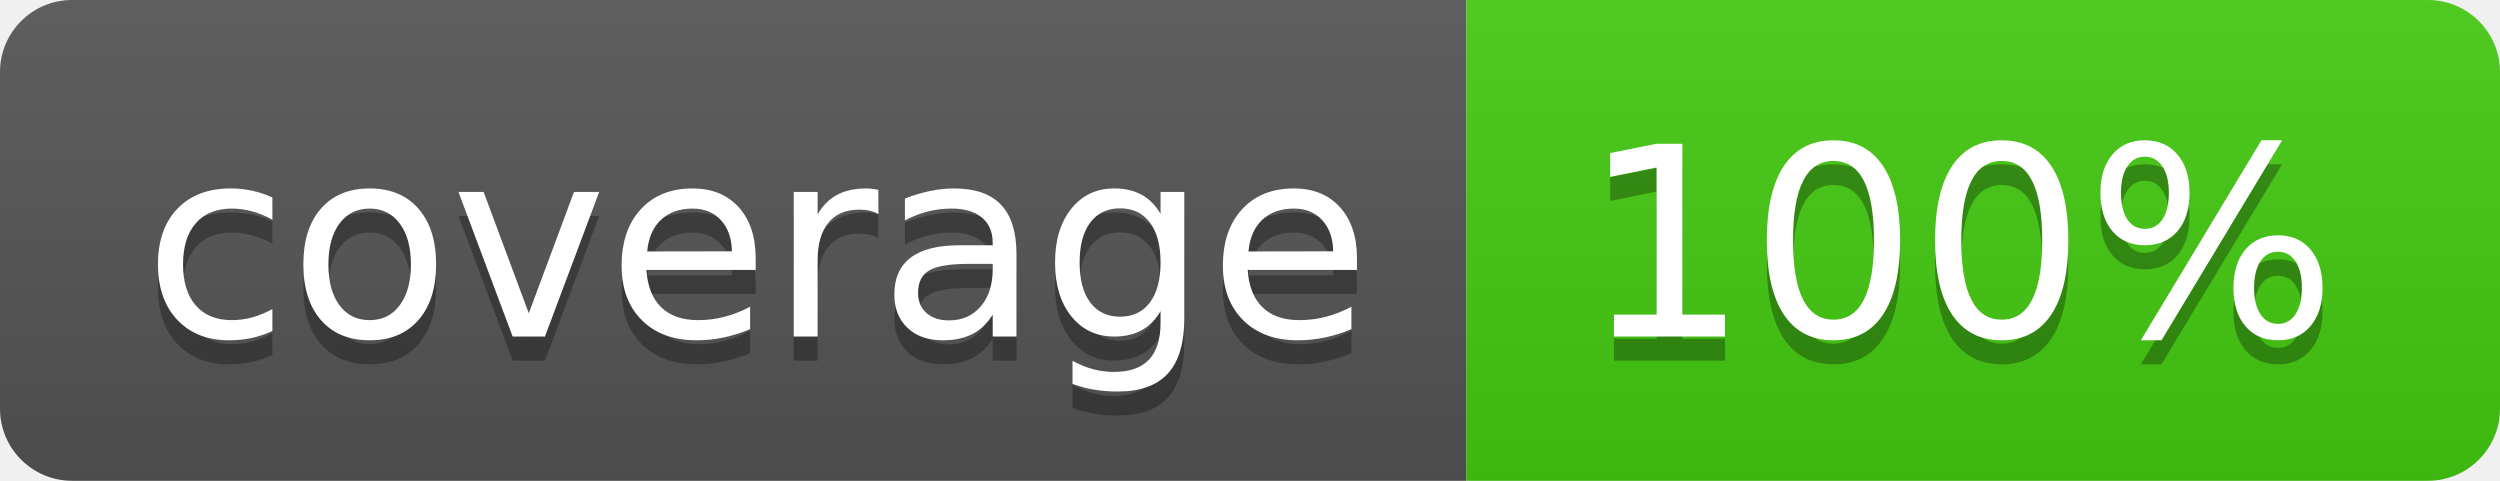
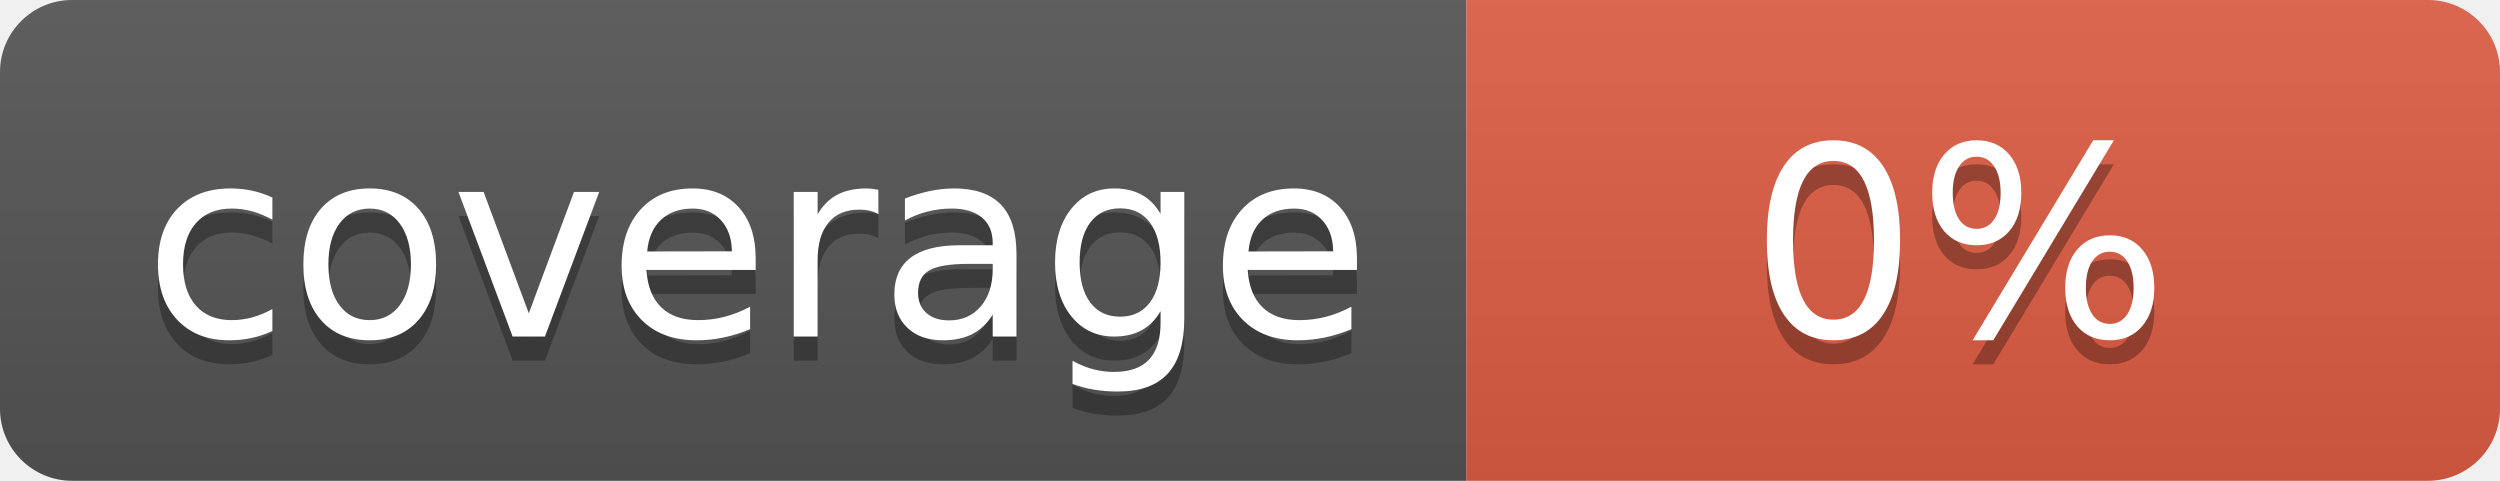
- <svg xmlns="http://www.w3.org/2000/svg" width="104" height="20" role="img" aria-label="coverage: 100%">
+ <svg xmlns="http://www.w3.org/2000/svg" width="104" height="20" role="img" aria-label="coverage: 0%">
  <linearGradient id="s" x2="0" y2="100%">
    <stop offset="0" stop-color="#bbb" stop-opacity=".1" />
    <stop offset="1" stop-opacity=".1" />
  </linearGradient>
  <clipPath id="r">
    <rect width="104" height="20" rx="3" fill="#fff" />
  </clipPath>
  <g clip-path="url(#r)">
    <rect width="61" height="20" fill="#555" />
-     <rect x="61" width="43" height="20" fill="#4c1" />
+     <rect x="61" width="43" height="20" fill="#e05d44" />
    <rect width="104" height="20" fill="url(#s)" />
  </g>
  <g fill="#fff" text-anchor="middle" font-family="Verdana,Geneva,DejaVu Sans,sans-serif" text-rendering="geometricPrecision" font-size="110">
    <text aria-hidden="true" x="315" y="150" fill="#010101" fill-opacity=".3" transform="scale(.1)" textLength="510">coverage</text>
    <text x="315" y="140" transform="scale(.1)" fill="#fff" textLength="510">coverage</text>
-     <text aria-hidden="true" x="815" y="150" fill="#010101" fill-opacity=".3" transform="scale(.1)" textLength="330">100%</text>
-     <text x="815" y="140" transform="scale(.1)" fill="#fff" textLength="330">100%</text>
+     <text aria-hidden="true" x="815" y="150" fill="#010101" fill-opacity=".3" transform="scale(.1)" textLength="170">0%</text>
+     <text x="815" y="140" transform="scale(.1)" fill="#fff" textLength="170">0%</text>
  </g>
</svg>
